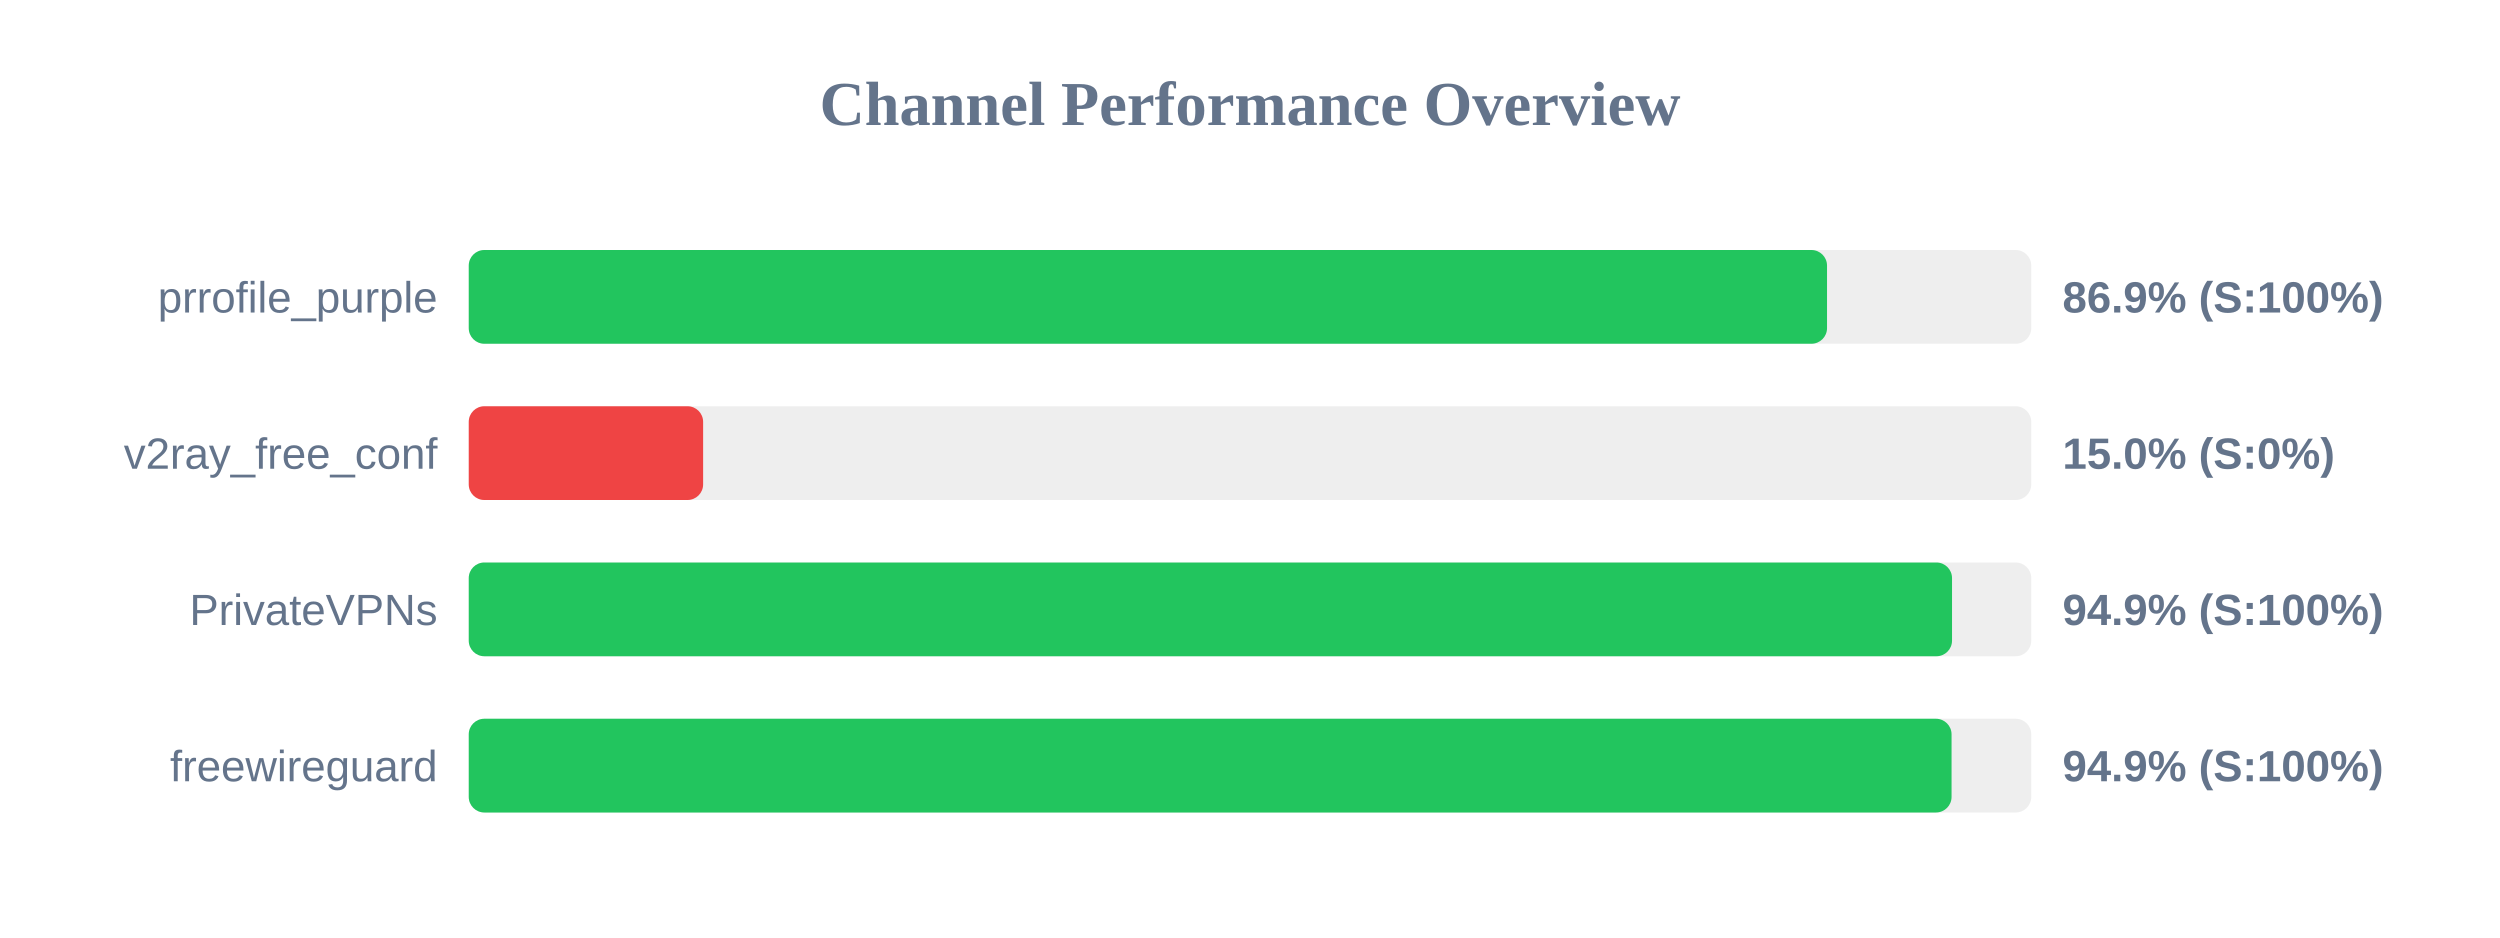
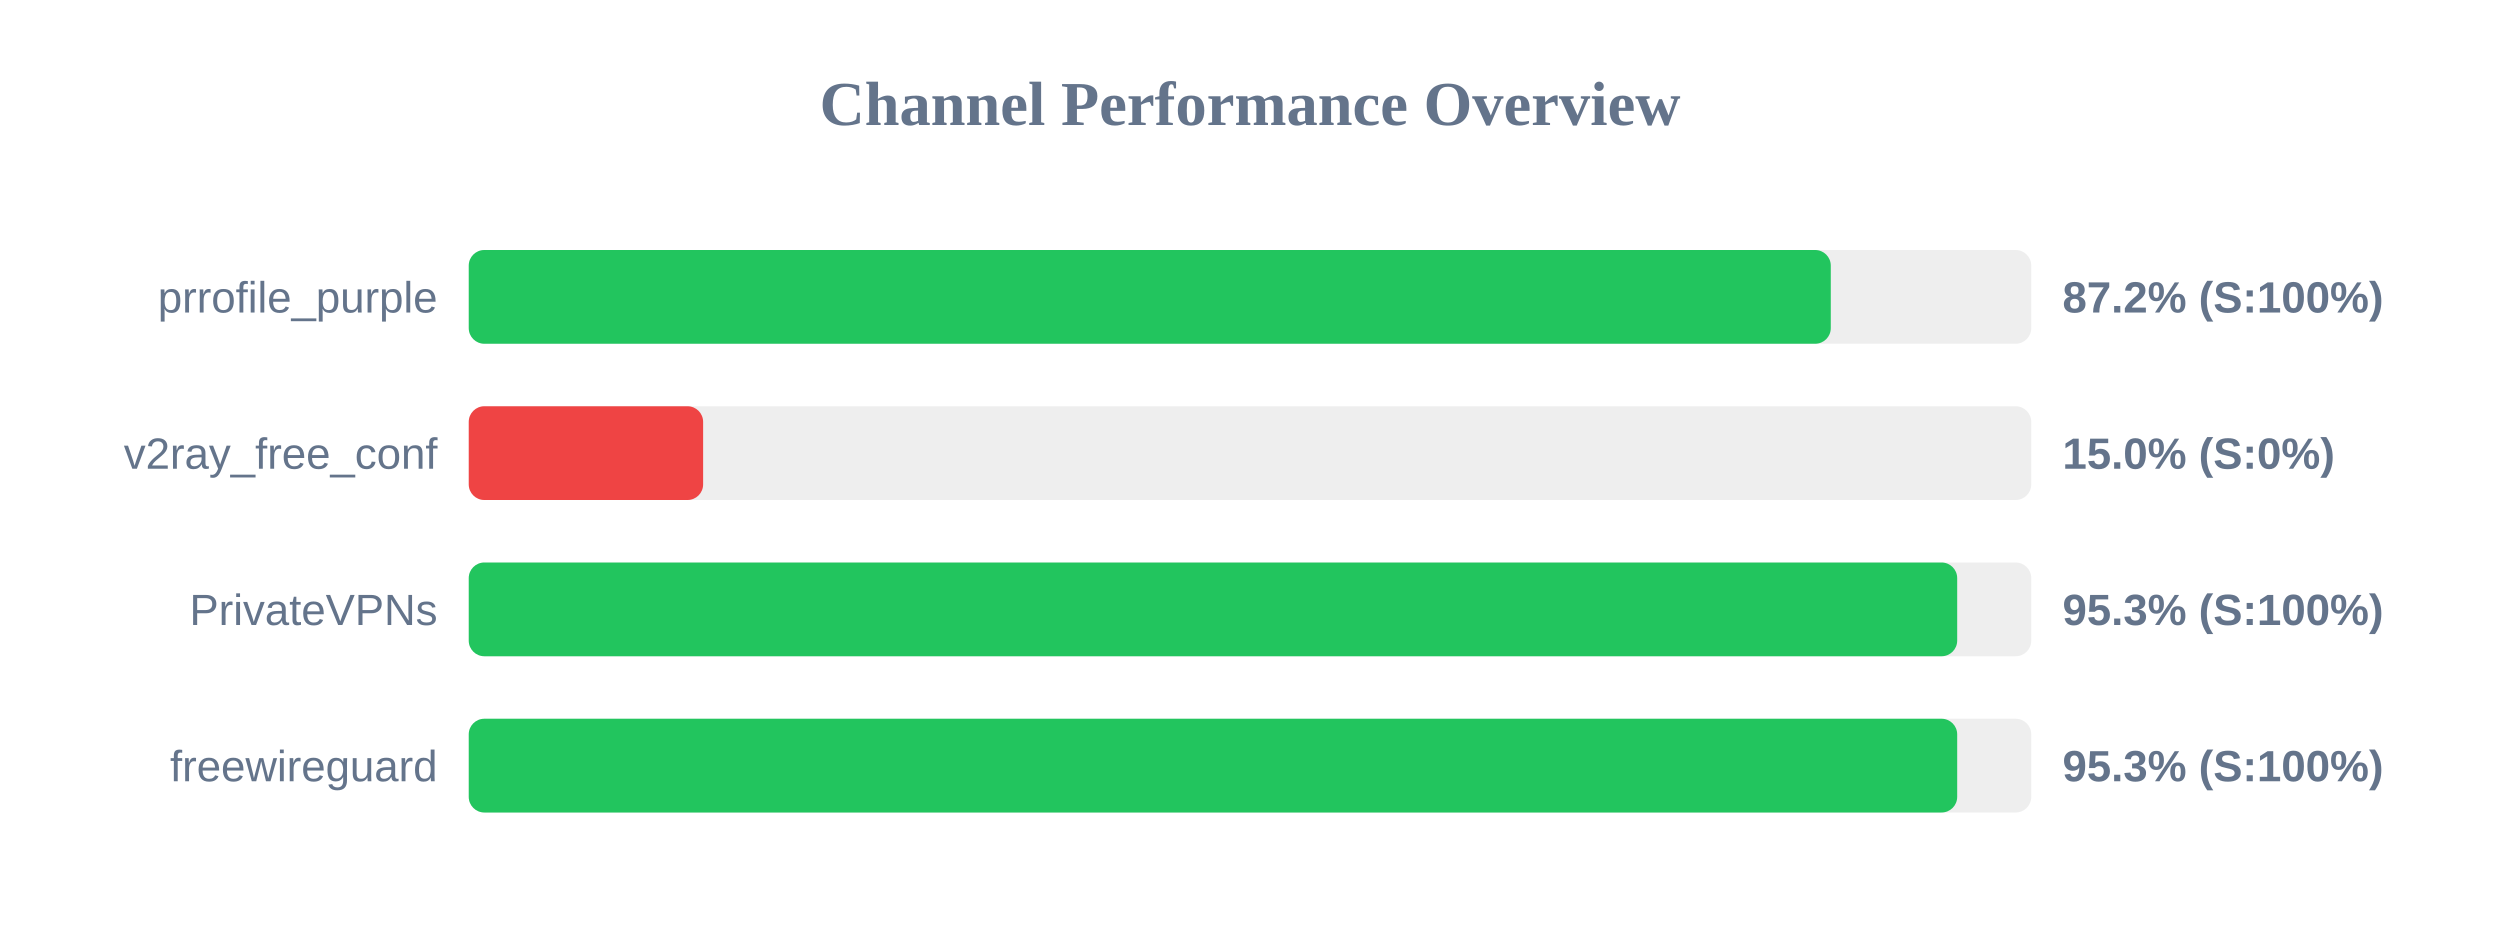
<svg xmlns="http://www.w3.org/2000/svg" width="800" height="300" version="1.1">
  <style>
        .row { font: 14px Arial; fill: #64748b; }
        .score { font: bold 14px Arial; fill: #64748b; }
    </style>
  <text x="400" y="40" text-anchor="middle" font-size="20px" font-weight="bold" fill="#64748b">Channel Performance Overview</text>
  <rect x="150" y="80" width="500" height="30" fill="#eee" rx="5" />
-   <rect x="150" y="80" width="434.65" height="30" fill="#22c55e" rx="5" />
+   <rect x="150" y="80" width="435.85" height="30" fill="#22c55e" rx="5" />
  <text x="140" y="100" text-anchor="end" class="row">prrofile_purple</text>
-   <text x="660" y="100" text-anchor="start" class="score">86.9% (S:100%)</text>
+   <text x="660" y="100" text-anchor="start" class="score">87.2% (S:100%)</text>
  <rect x="150" y="130" width="500" height="30" fill="#eee" rx="5" />
  <rect x="150" y="130" width="75.0" height="30" fill="#ef4444" rx="5" />
  <text x="140" y="150" text-anchor="end" class="row">v2ray_free_conf</text>
  <text x="660" y="150" text-anchor="start" class="score">15.0% (S:0%)</text>
  <rect x="150" y="180" width="500" height="30" fill="#eee" rx="5" />
-   <rect x="150" y="180" width="474.65" height="30" fill="#22c55e" rx="5" />
+   <rect x="150" y="180" width="476.3" height="30" fill="#22c55e" rx="5" />
  <text x="140" y="200" text-anchor="end" class="row">PrivateVPNs</text>
-   <text x="660" y="200" text-anchor="start" class="score">94.9% (S:100%)</text>
+   <text x="660" y="200" text-anchor="start" class="score">95.3% (S:100%)</text>
  <rect x="150" y="230" width="500" height="30" fill="#eee" rx="5" />
-   <rect x="150" y="230" width="474.5" height="30" fill="#22c55e" rx="5" />
+   <rect x="150" y="230" width="476.3" height="30" fill="#22c55e" rx="5" />
  <text x="140" y="250" text-anchor="end" class="row">freewireguard</text>
-   <text x="660" y="250" text-anchor="start" class="score">94.9% (S:100%)</text>
+   <text x="660" y="250" text-anchor="start" class="score">95.3% (S:100%)</text>
</svg>
